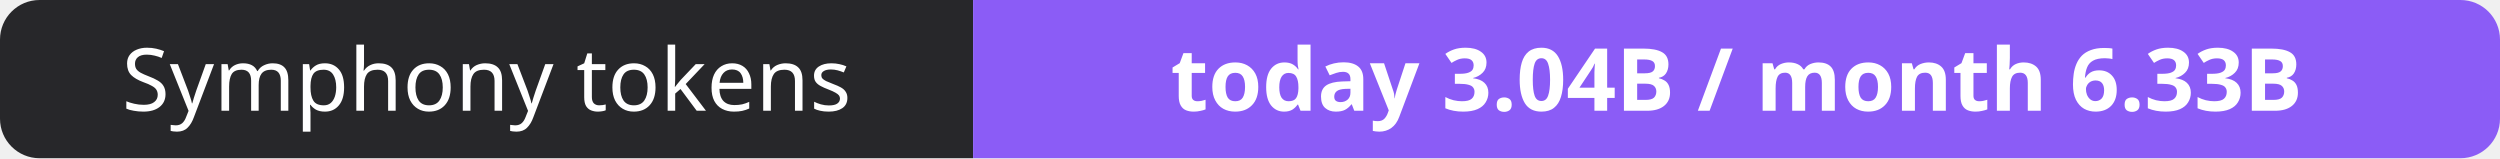
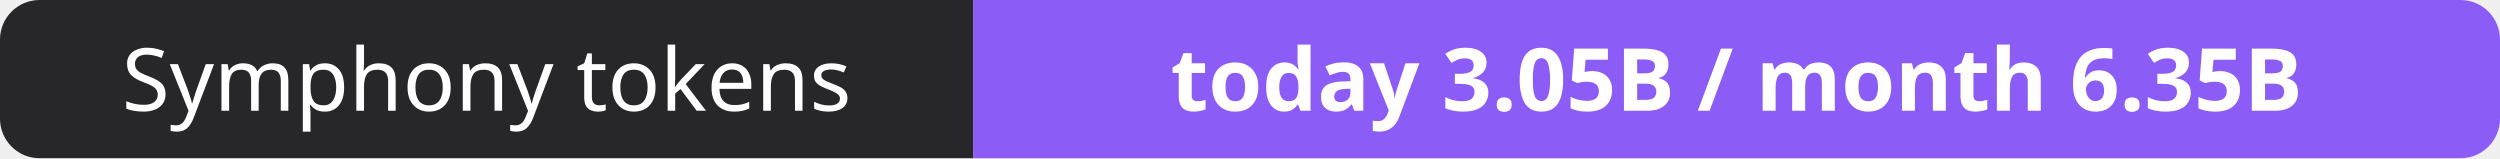
- <svg xmlns="http://www.w3.org/2000/svg" width="316" height="20" role="img" aria-label="Symphony tokens: today 3.04B / month 6.33B">
+ <svg xmlns="http://www.w3.org/2000/svg" width="316" height="20" role="img" aria-label="Symphony tokens: today 3.05B / month 6.35B">
  <clipPath id="r">
    <rect width="316" height="20" rx="5" fill="#fff" />
  </clipPath>
  <g clip-path="url(#r)">
    <rect width="123" height="20" fill="#27272a" />
    <rect x="123" width="193" height="20" fill="#8b5cf6" />
  </g>
  <g fill="#fff" text-anchor="middle" font-family="Verdana,Geneva,sans-serif" font-size="11">
    <text x="61.5" y="14">Symphony tokens</text>
-     <text x="219.5" y="14" font-weight="700">today 3.04B / month 6.33B</text>
+     <text x="219.5" y="14" font-weight="700">today 3.05B / month 6.35B</text>
  </g>
</svg>
